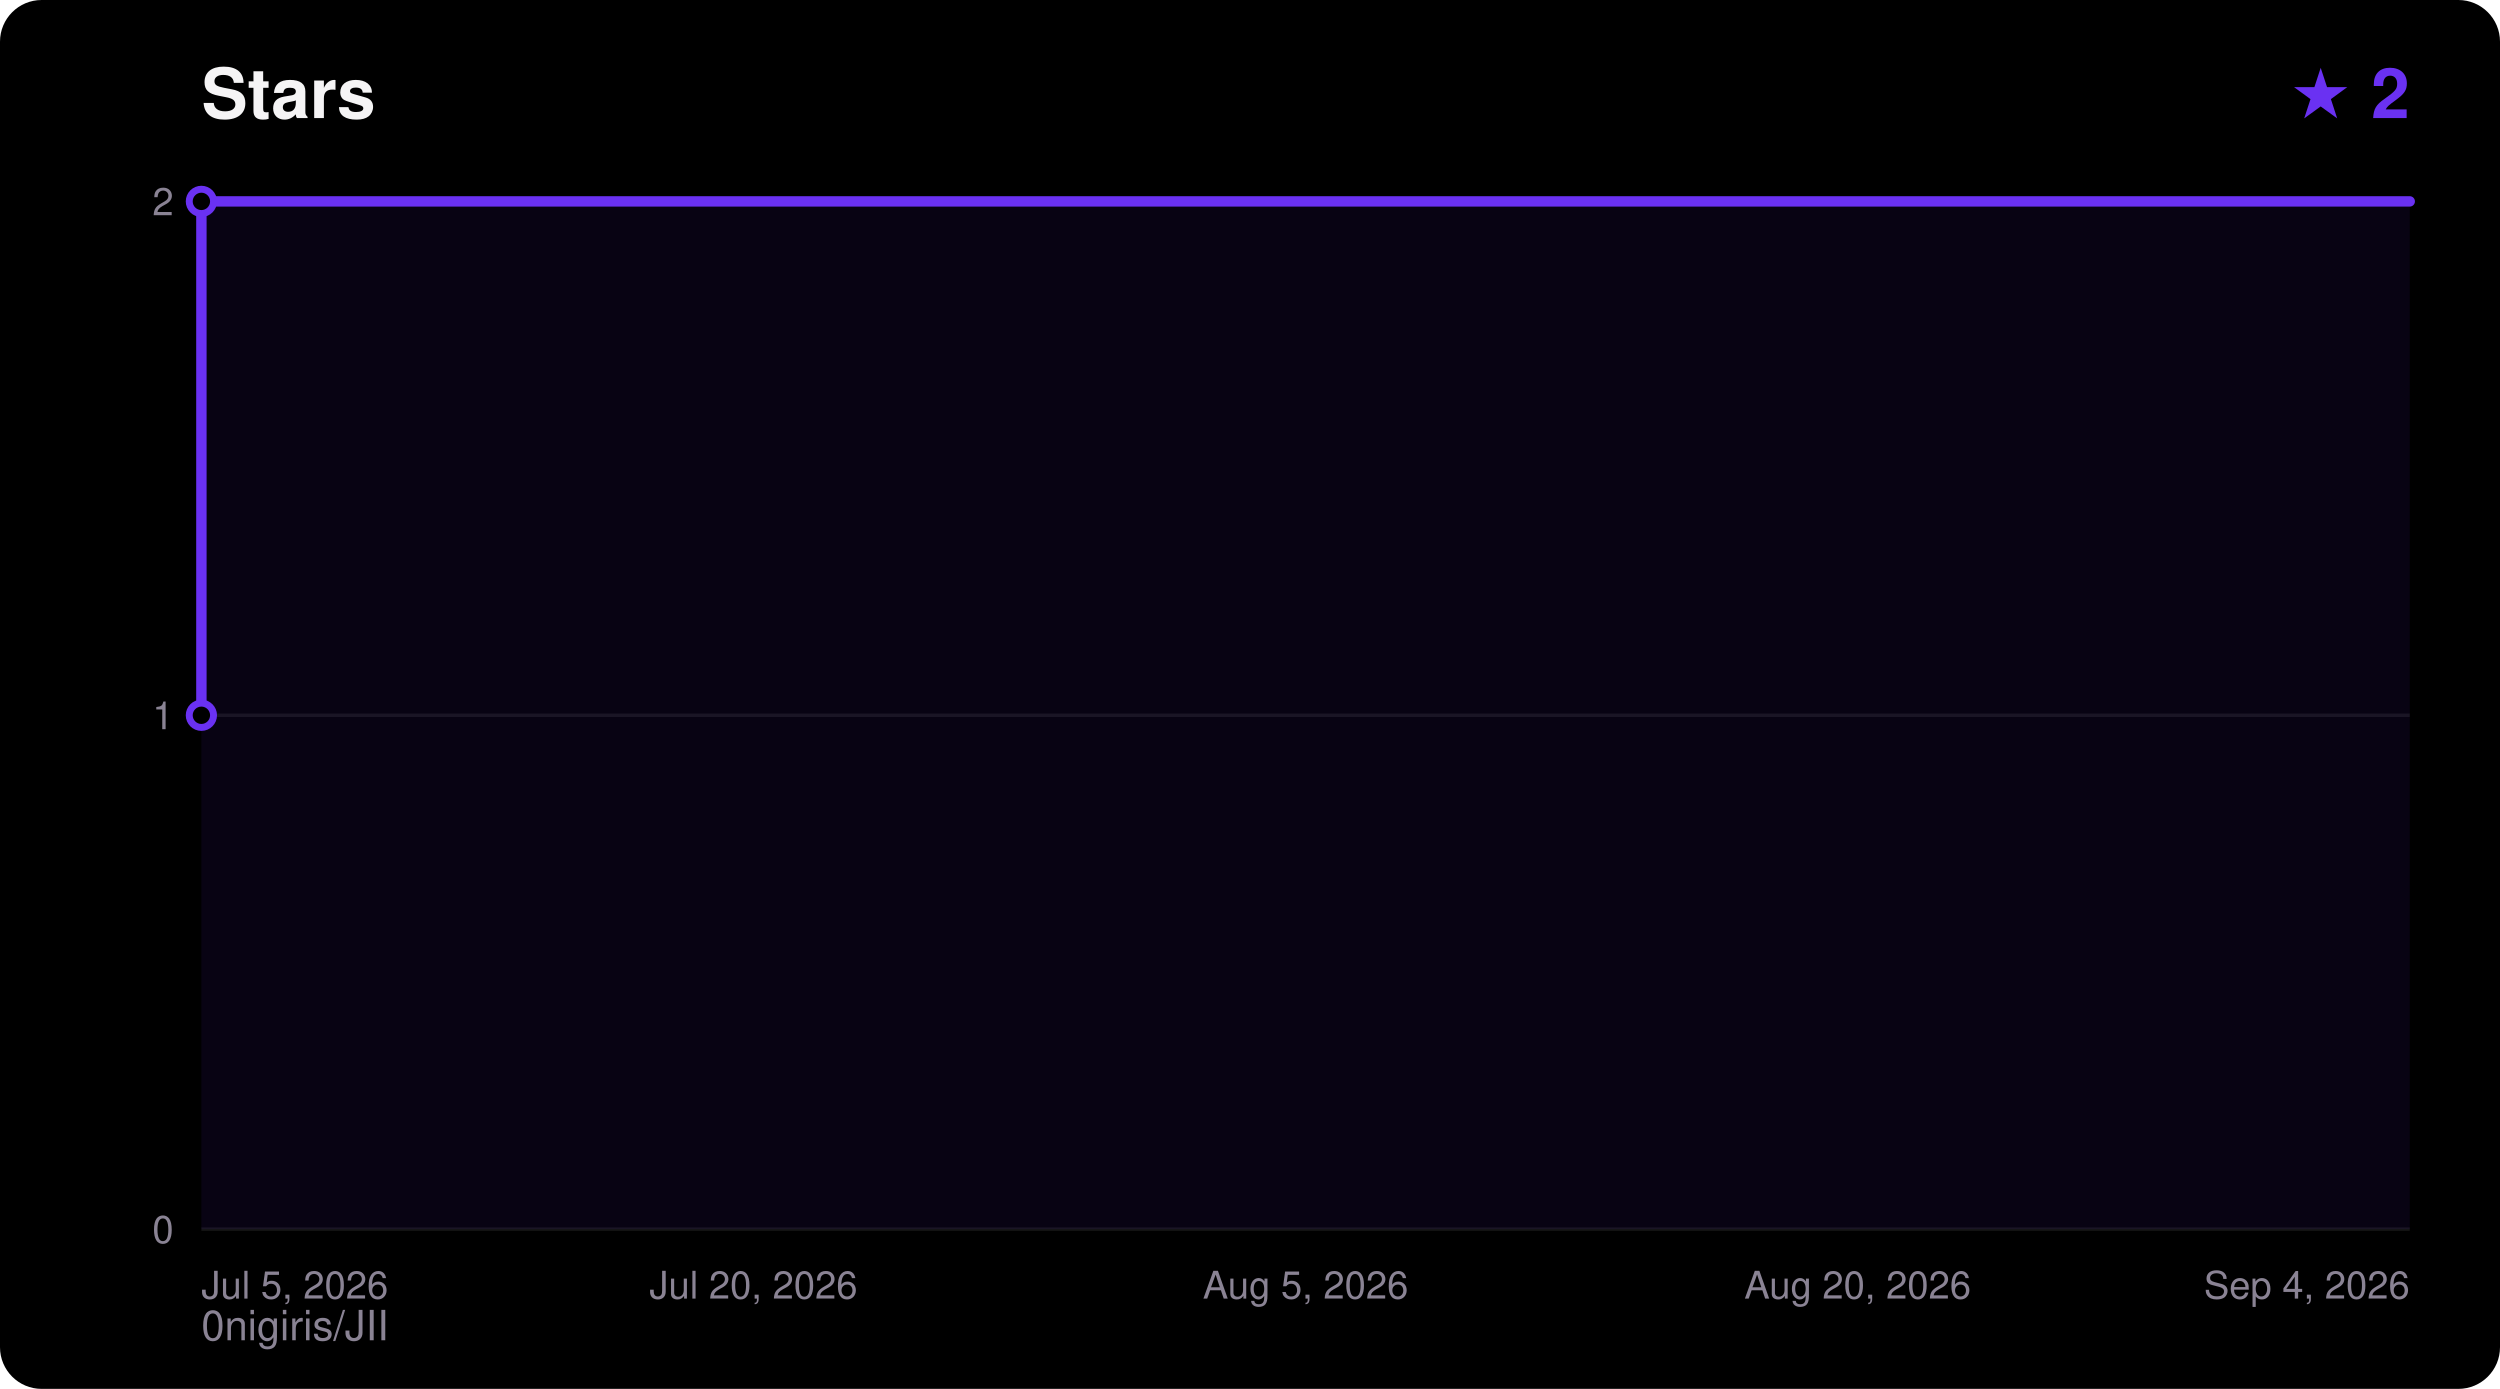
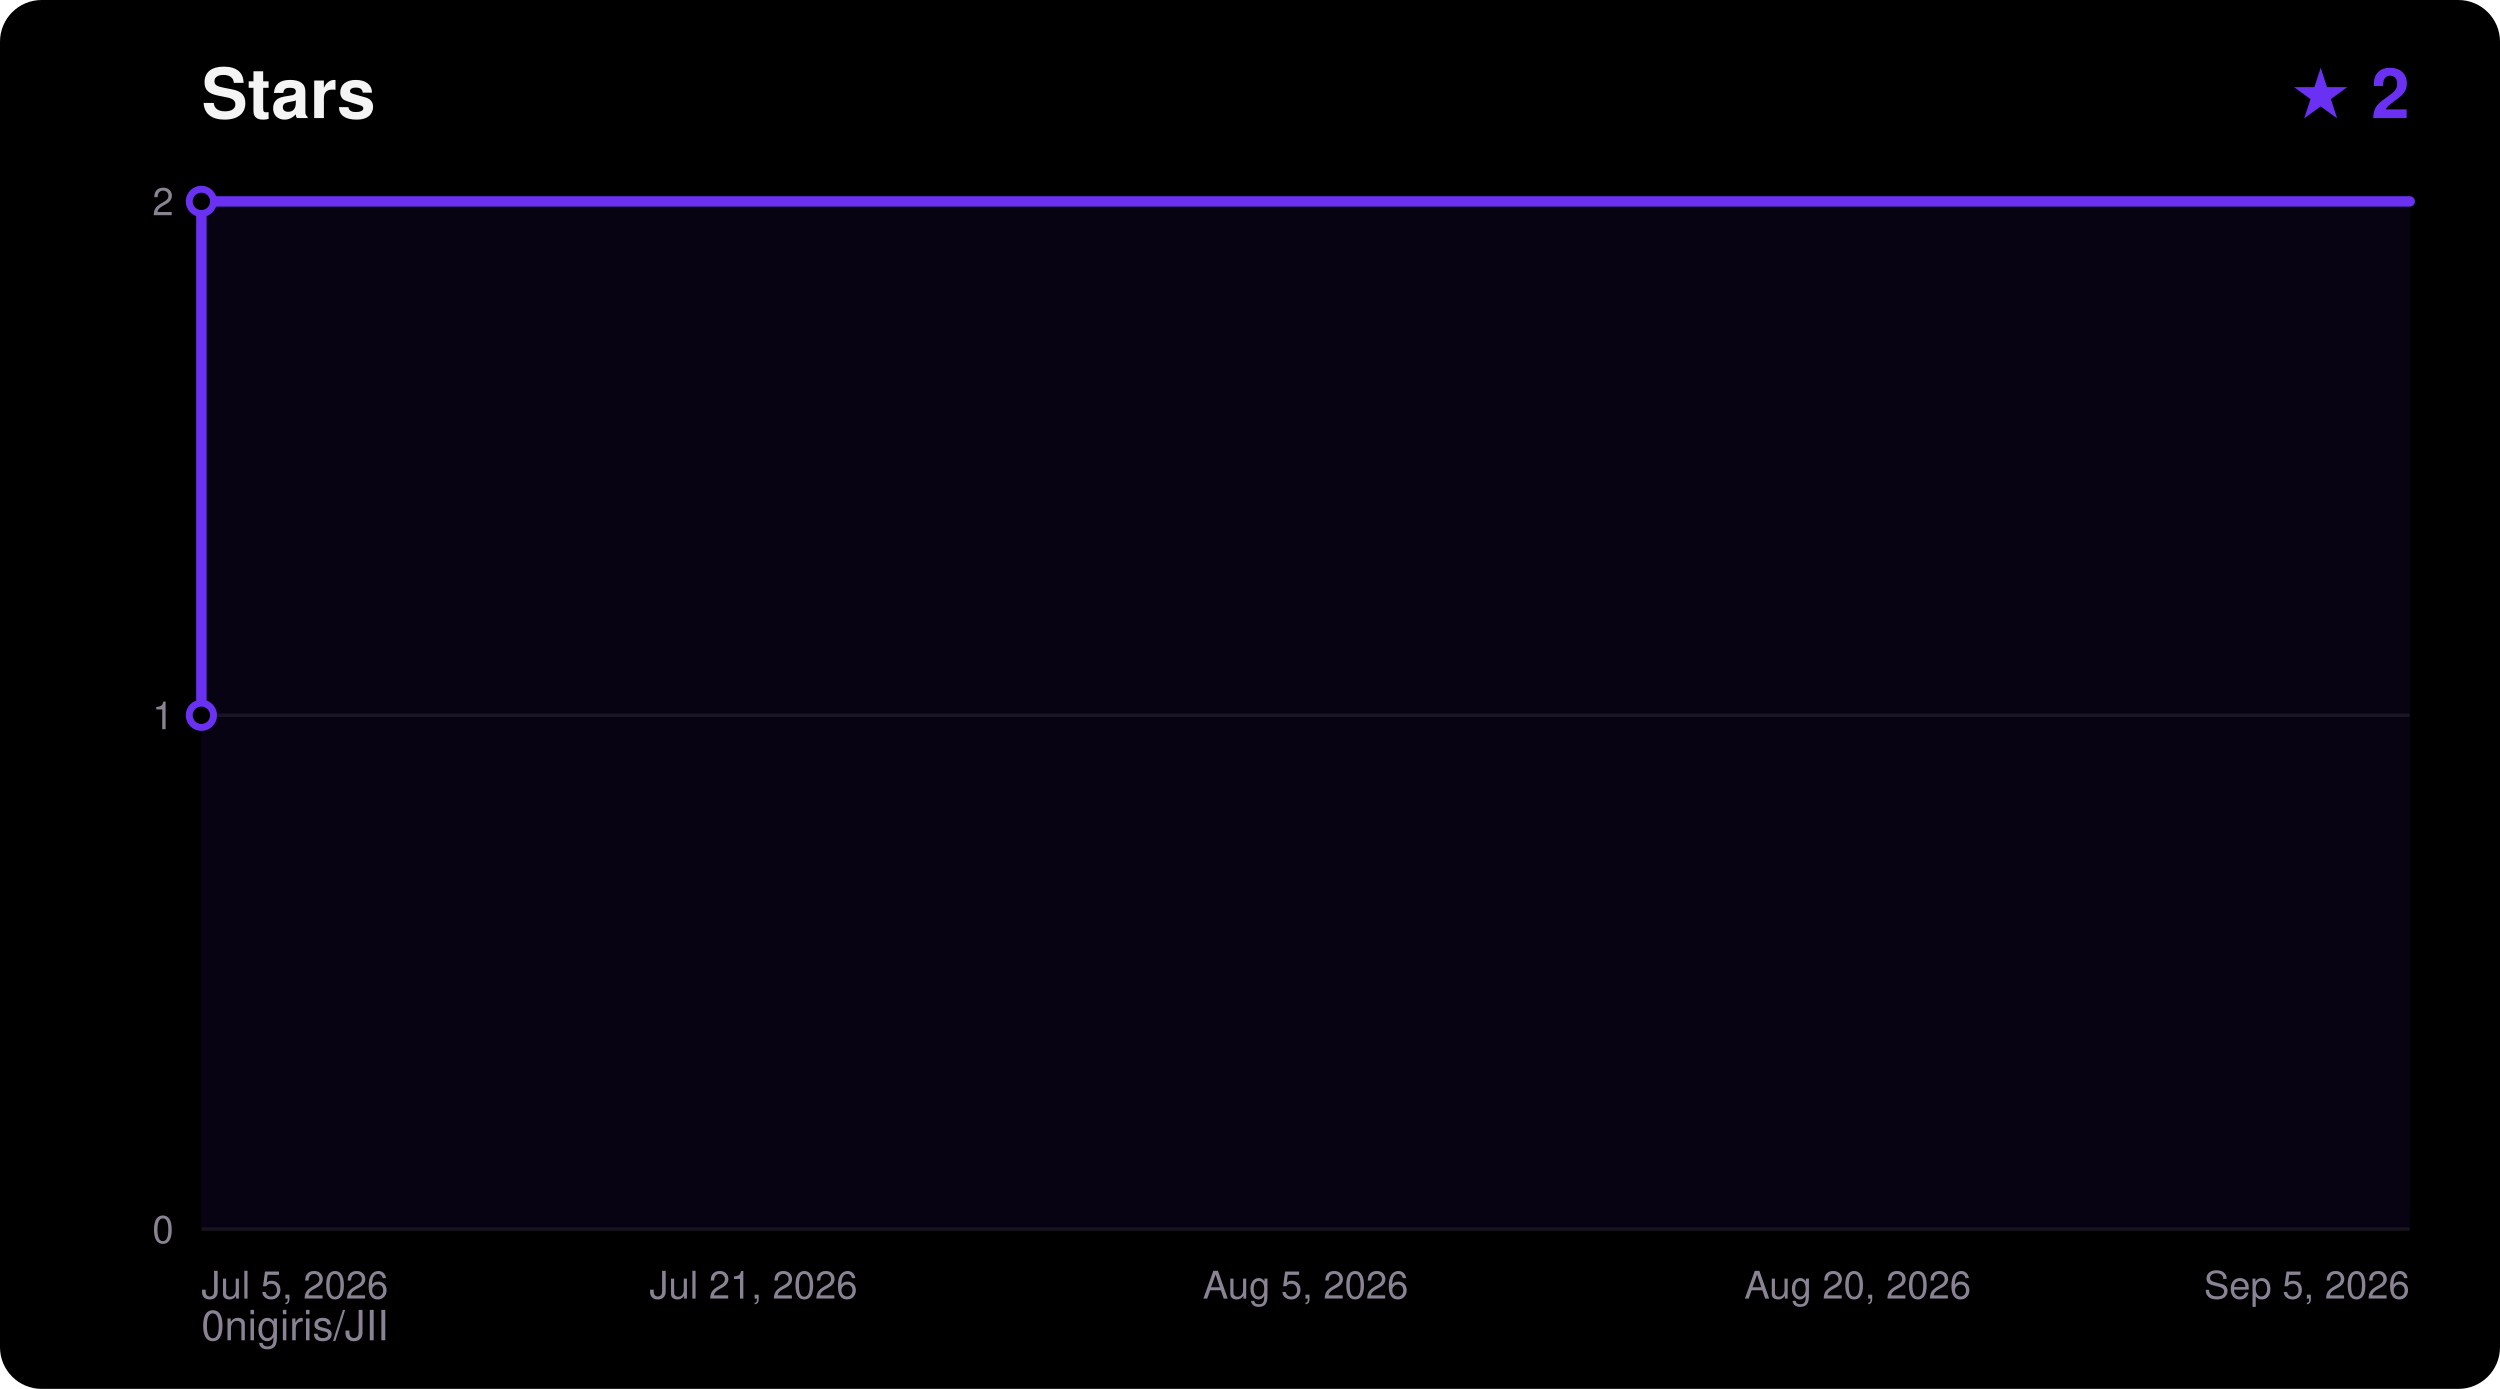
<svg xmlns="http://www.w3.org/2000/svg" width="720" height="400" viewBox="0 0 720 400" font-family="ui-sans-serif,Segoe UI,Helvetica,Arial,sans-serif">
  <rect width="720" height="400" rx="12" fill="#000000" />
  <text x="58" y="34" fill="#F5F4F5" font-size="20" font-weight="700">Stars</text>
  <text x="694" y="34" fill="#6A31F2" font-size="20" font-weight="700" text-anchor="end">★ 2</text>
  <text x="58" y="386" fill="#8A8394" font-size="12">0nigiris/JII</text>
  <line x1="58" y1="354.0" x2="694" y2="354.0" stroke="#FFFFFF14" stroke-width="1" />
  <text x="50" y="358.0" fill="#8A8394" font-size="11" text-anchor="end">0</text>
  <line x1="58" y1="206.0" x2="694" y2="206.0" stroke="#FFFFFF14" stroke-width="1" />
  <text x="50" y="210.0" fill="#8A8394" font-size="11" text-anchor="end">1</text>
  <line x1="58" y1="58.0" x2="694" y2="58.0" stroke="#FFFFFF14" stroke-width="1" />
  <text x="50" y="62.0" fill="#8A8394" font-size="11" text-anchor="end">2</text>
  <text x="58.0" y="374.0" fill="#8A8394" font-size="11" text-anchor="start">Jul 5, 2026</text>
-   <text x="217.0" y="374.0" fill="#8A8394" font-size="11" text-anchor="middle">Jul 20, 2026</text>
+   <text x="217.0" y="374.0" fill="#8A8394" font-size="11" text-anchor="middle">Jul 21, 2026</text>
  <text x="376.0" y="374.0" fill="#8A8394" font-size="11" text-anchor="middle">Aug 5, 2026</text>
  <text x="535.0" y="374.0" fill="#8A8394" font-size="11" text-anchor="middle">Aug 20, 2026</text>
-   <text x="694.0" y="374.0" fill="#8A8394" font-size="11" text-anchor="end">Sep 4, 2026</text>
+   <text x="694.0" y="374.0" fill="#8A8394" font-size="11" text-anchor="end">Sep 5, 2026</text>
  <polygon points="58.0,354.0 58.0,206.0 58.0,58.0 694.0,58.0 694.0,354.0" fill="#6A31F2" fill-opacity="0.08" />
  <polyline points="58.0,206.0 58.0,58.0 694.0,58.0" fill="none" stroke="#6A31F2" stroke-width="3" stroke-linejoin="round" stroke-linecap="round" />
  <circle cx="58.0" cy="206.0" r="3.5" fill="#000000" stroke="#6A31F2" stroke-width="2" />
  <circle cx="58.0" cy="58.0" r="3.5" fill="#000000" stroke="#6A31F2" stroke-width="2" />
</svg>
